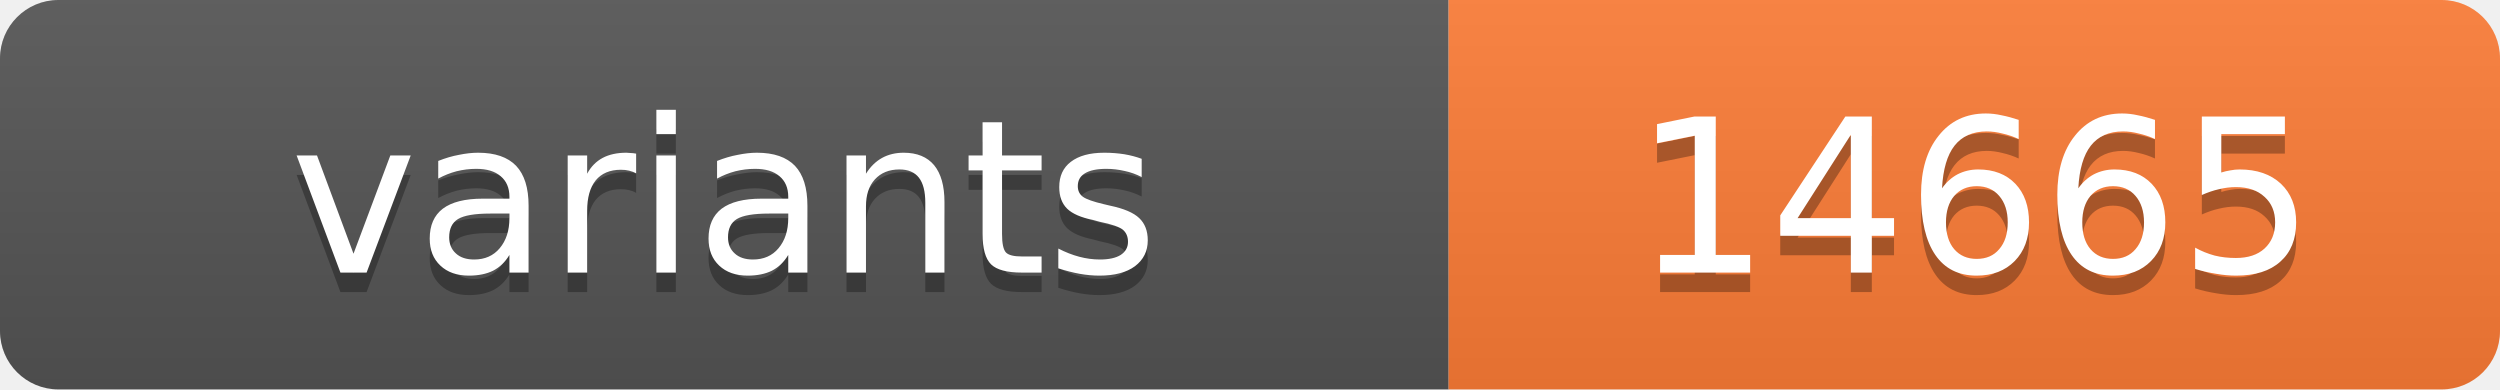
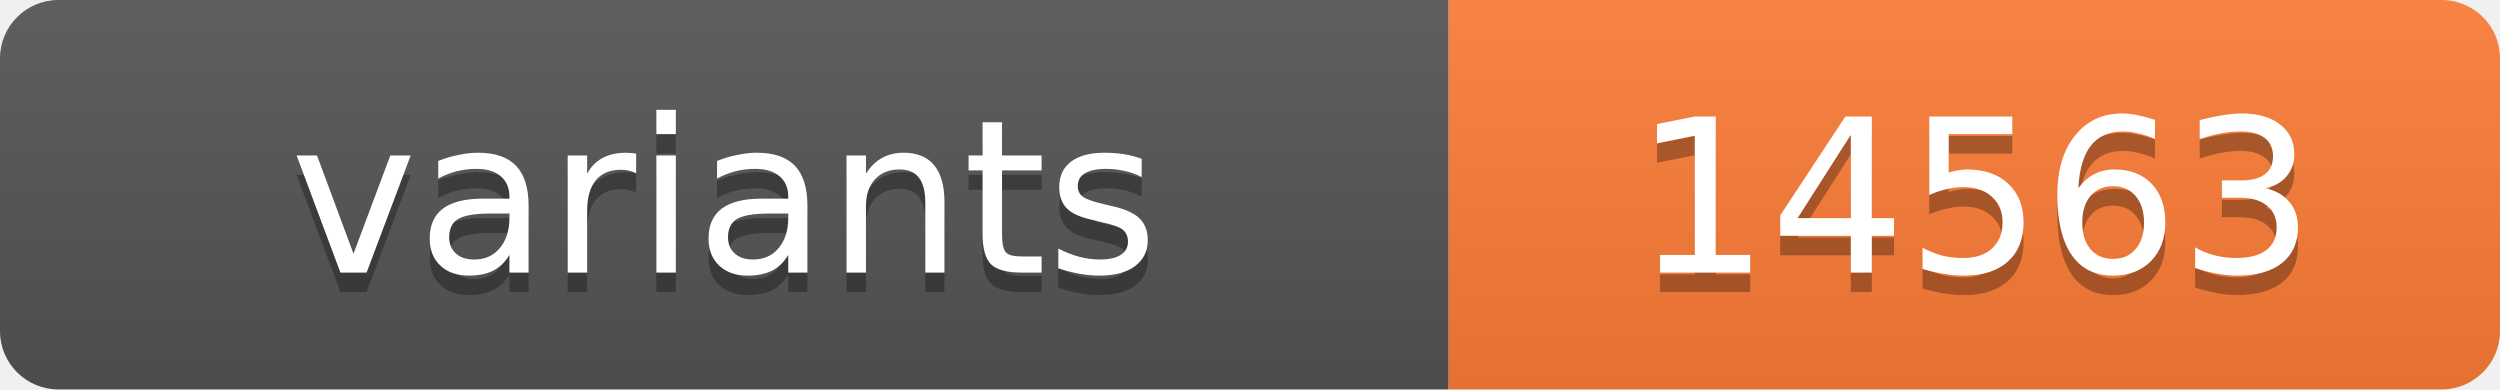
<svg xmlns="http://www.w3.org/2000/svg" width="128.4" height="20">
  <linearGradient id="s" x2="0" y2="100%">
    <stop offset="0" stop-color="#bbb" stop-opacity=".1" />
    <stop offset="1" stop-opacity=".1" />
  </linearGradient>
  <clipPath id="r">
    <rect width="128.4" height="20" rx="3" fill="#fff" />
  </clipPath>
  <g clip-path="url(#r)">
    <rect width="74.4" height="20" fill="#555" />
    <rect x="74.4" width="54.0" height="20" fill="#fe7d37" />
    <rect width="128.4" height="20" fill="url(#s)" />
  </g>
  <g fill="#fff" text-anchor="middle" font-family="Verdana,Geneva,DejaVu Sans,sans-serif" text-rendering="geometricPrecision" font-size="11">
    <text x="37.2" y="15" fill="#010101" fill-opacity=".3">variants</text>
    <text x="37.2" y="14">variants</text>
-     <text x="101.4" y="15" fill="#010101" fill-opacity=".3">14665</text>
-     <text x="101.4" y="14">14665</text>
+     <text x="101.4" y="15" fill="#010101" fill-opacity=".3">14563</text>
+     <text x="101.4" y="14">14563</text>
  </g>
</svg>
